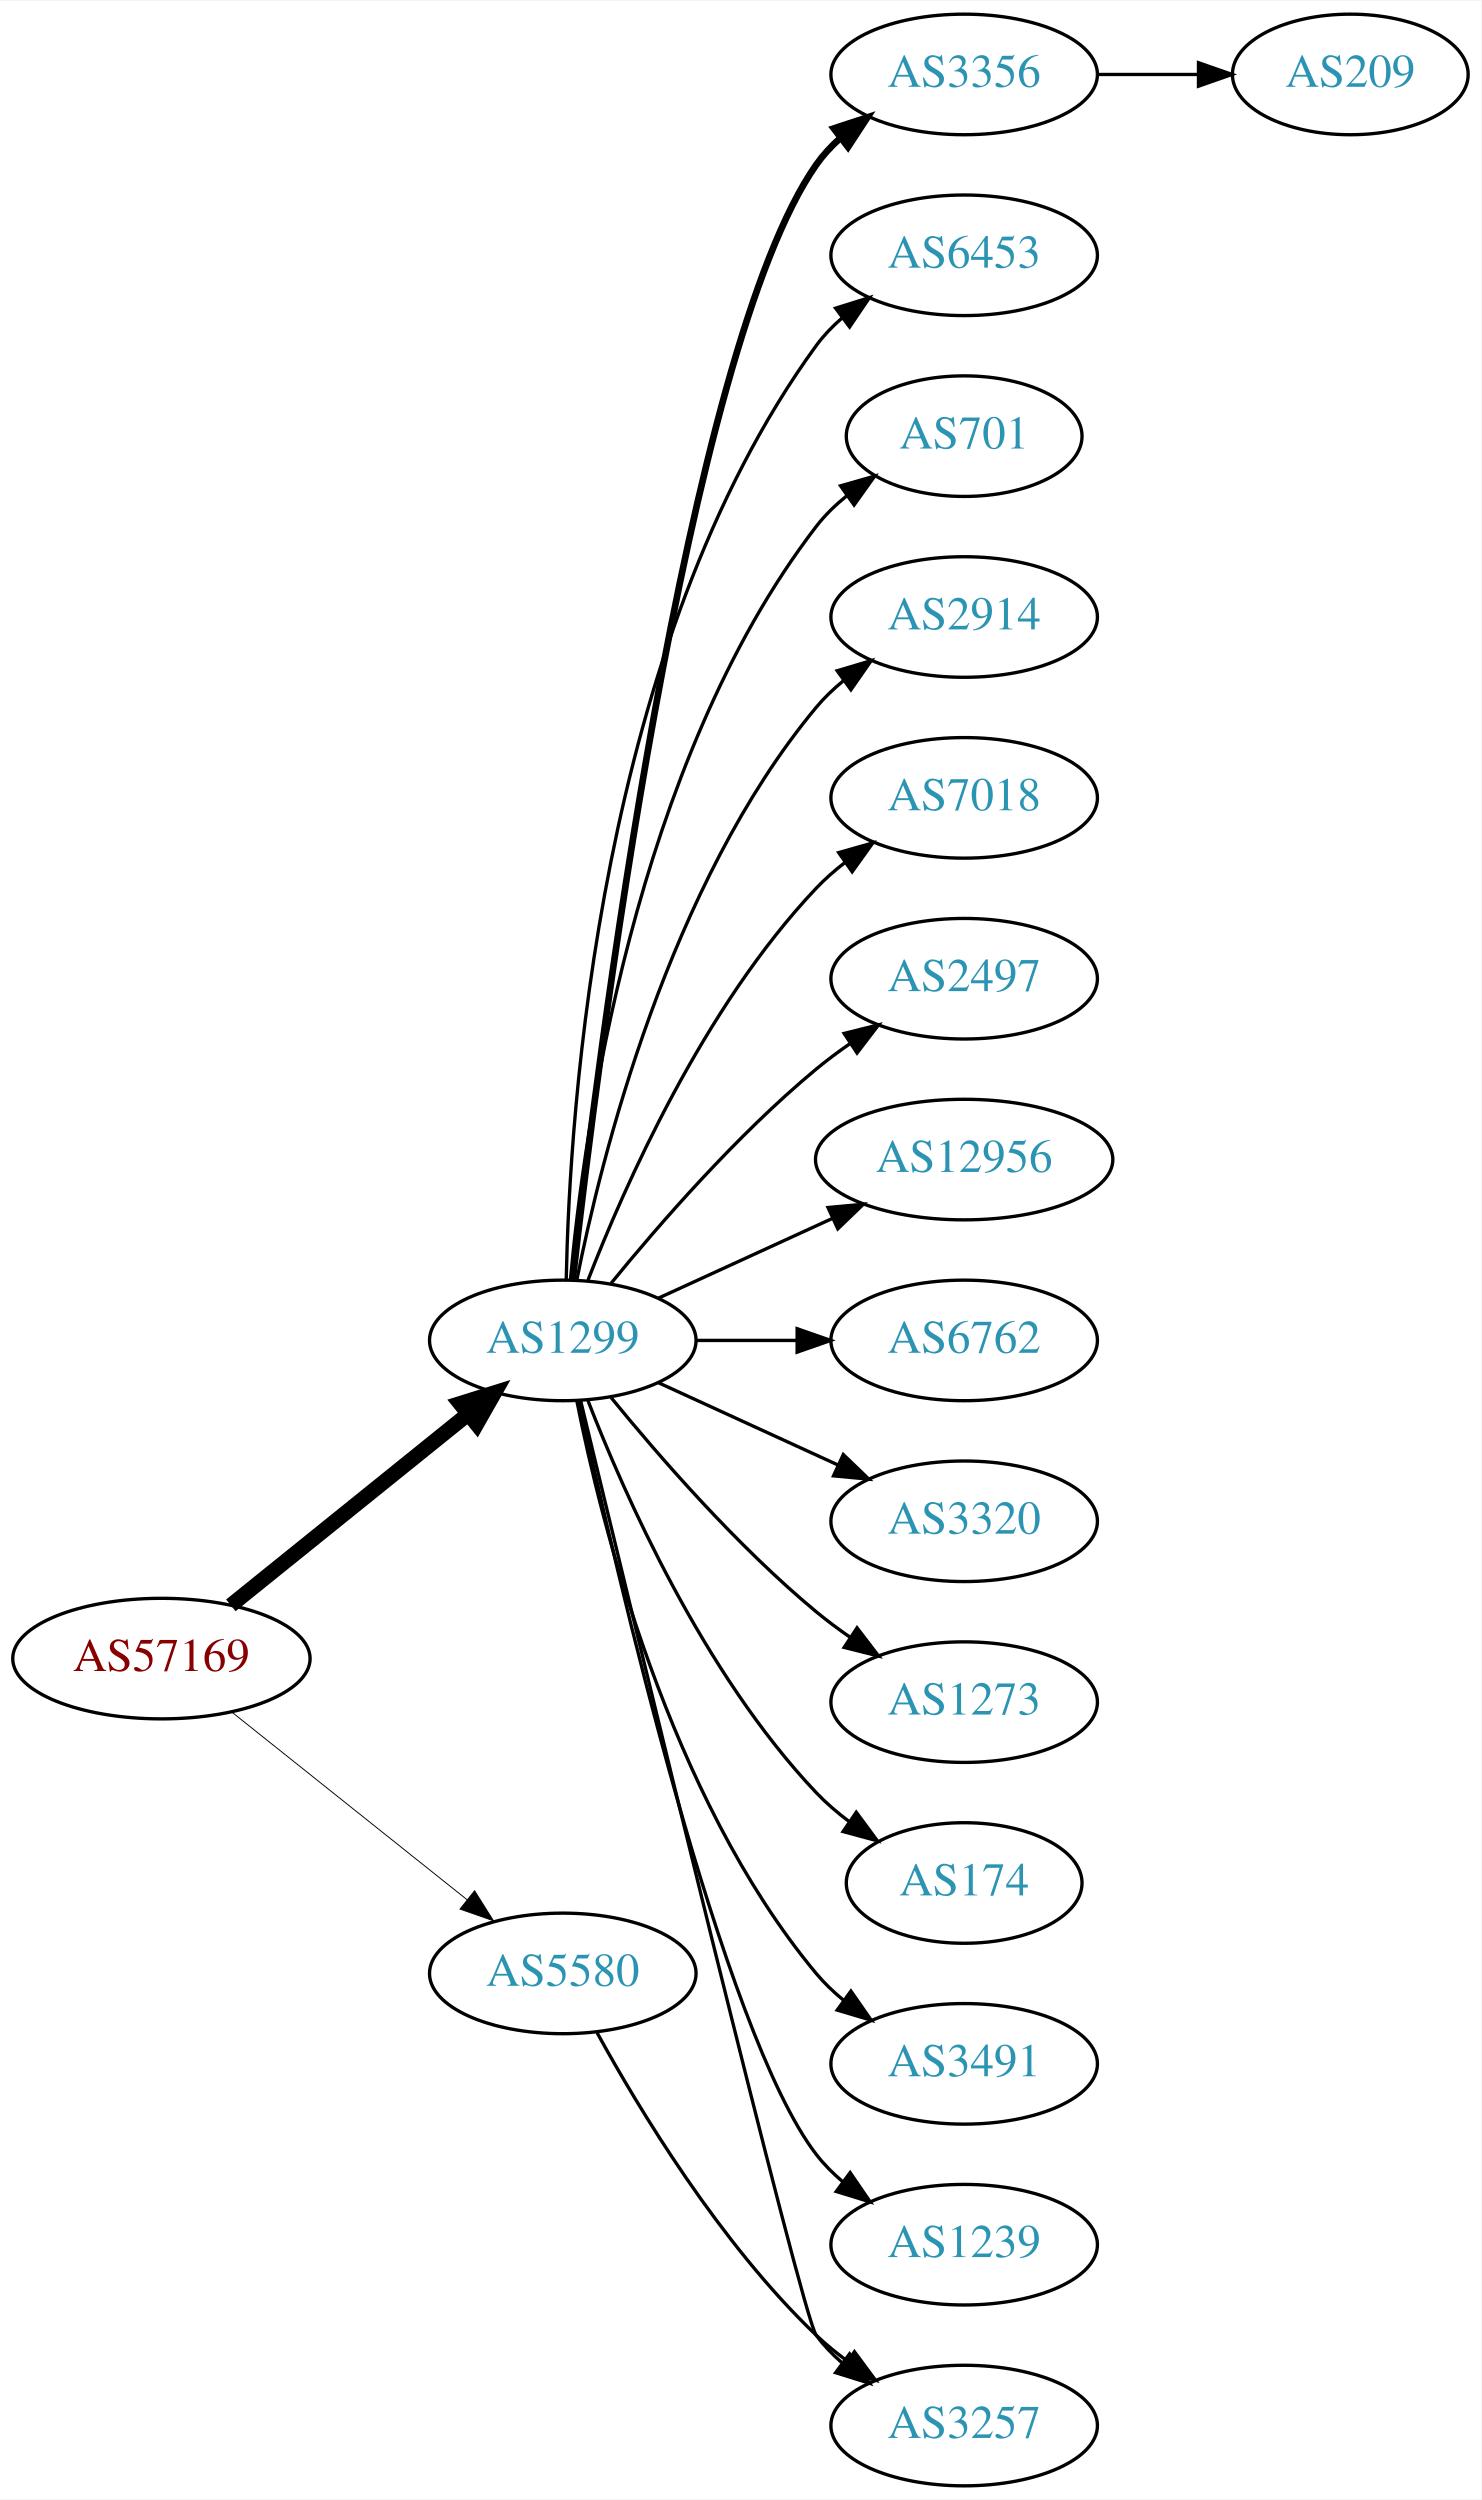
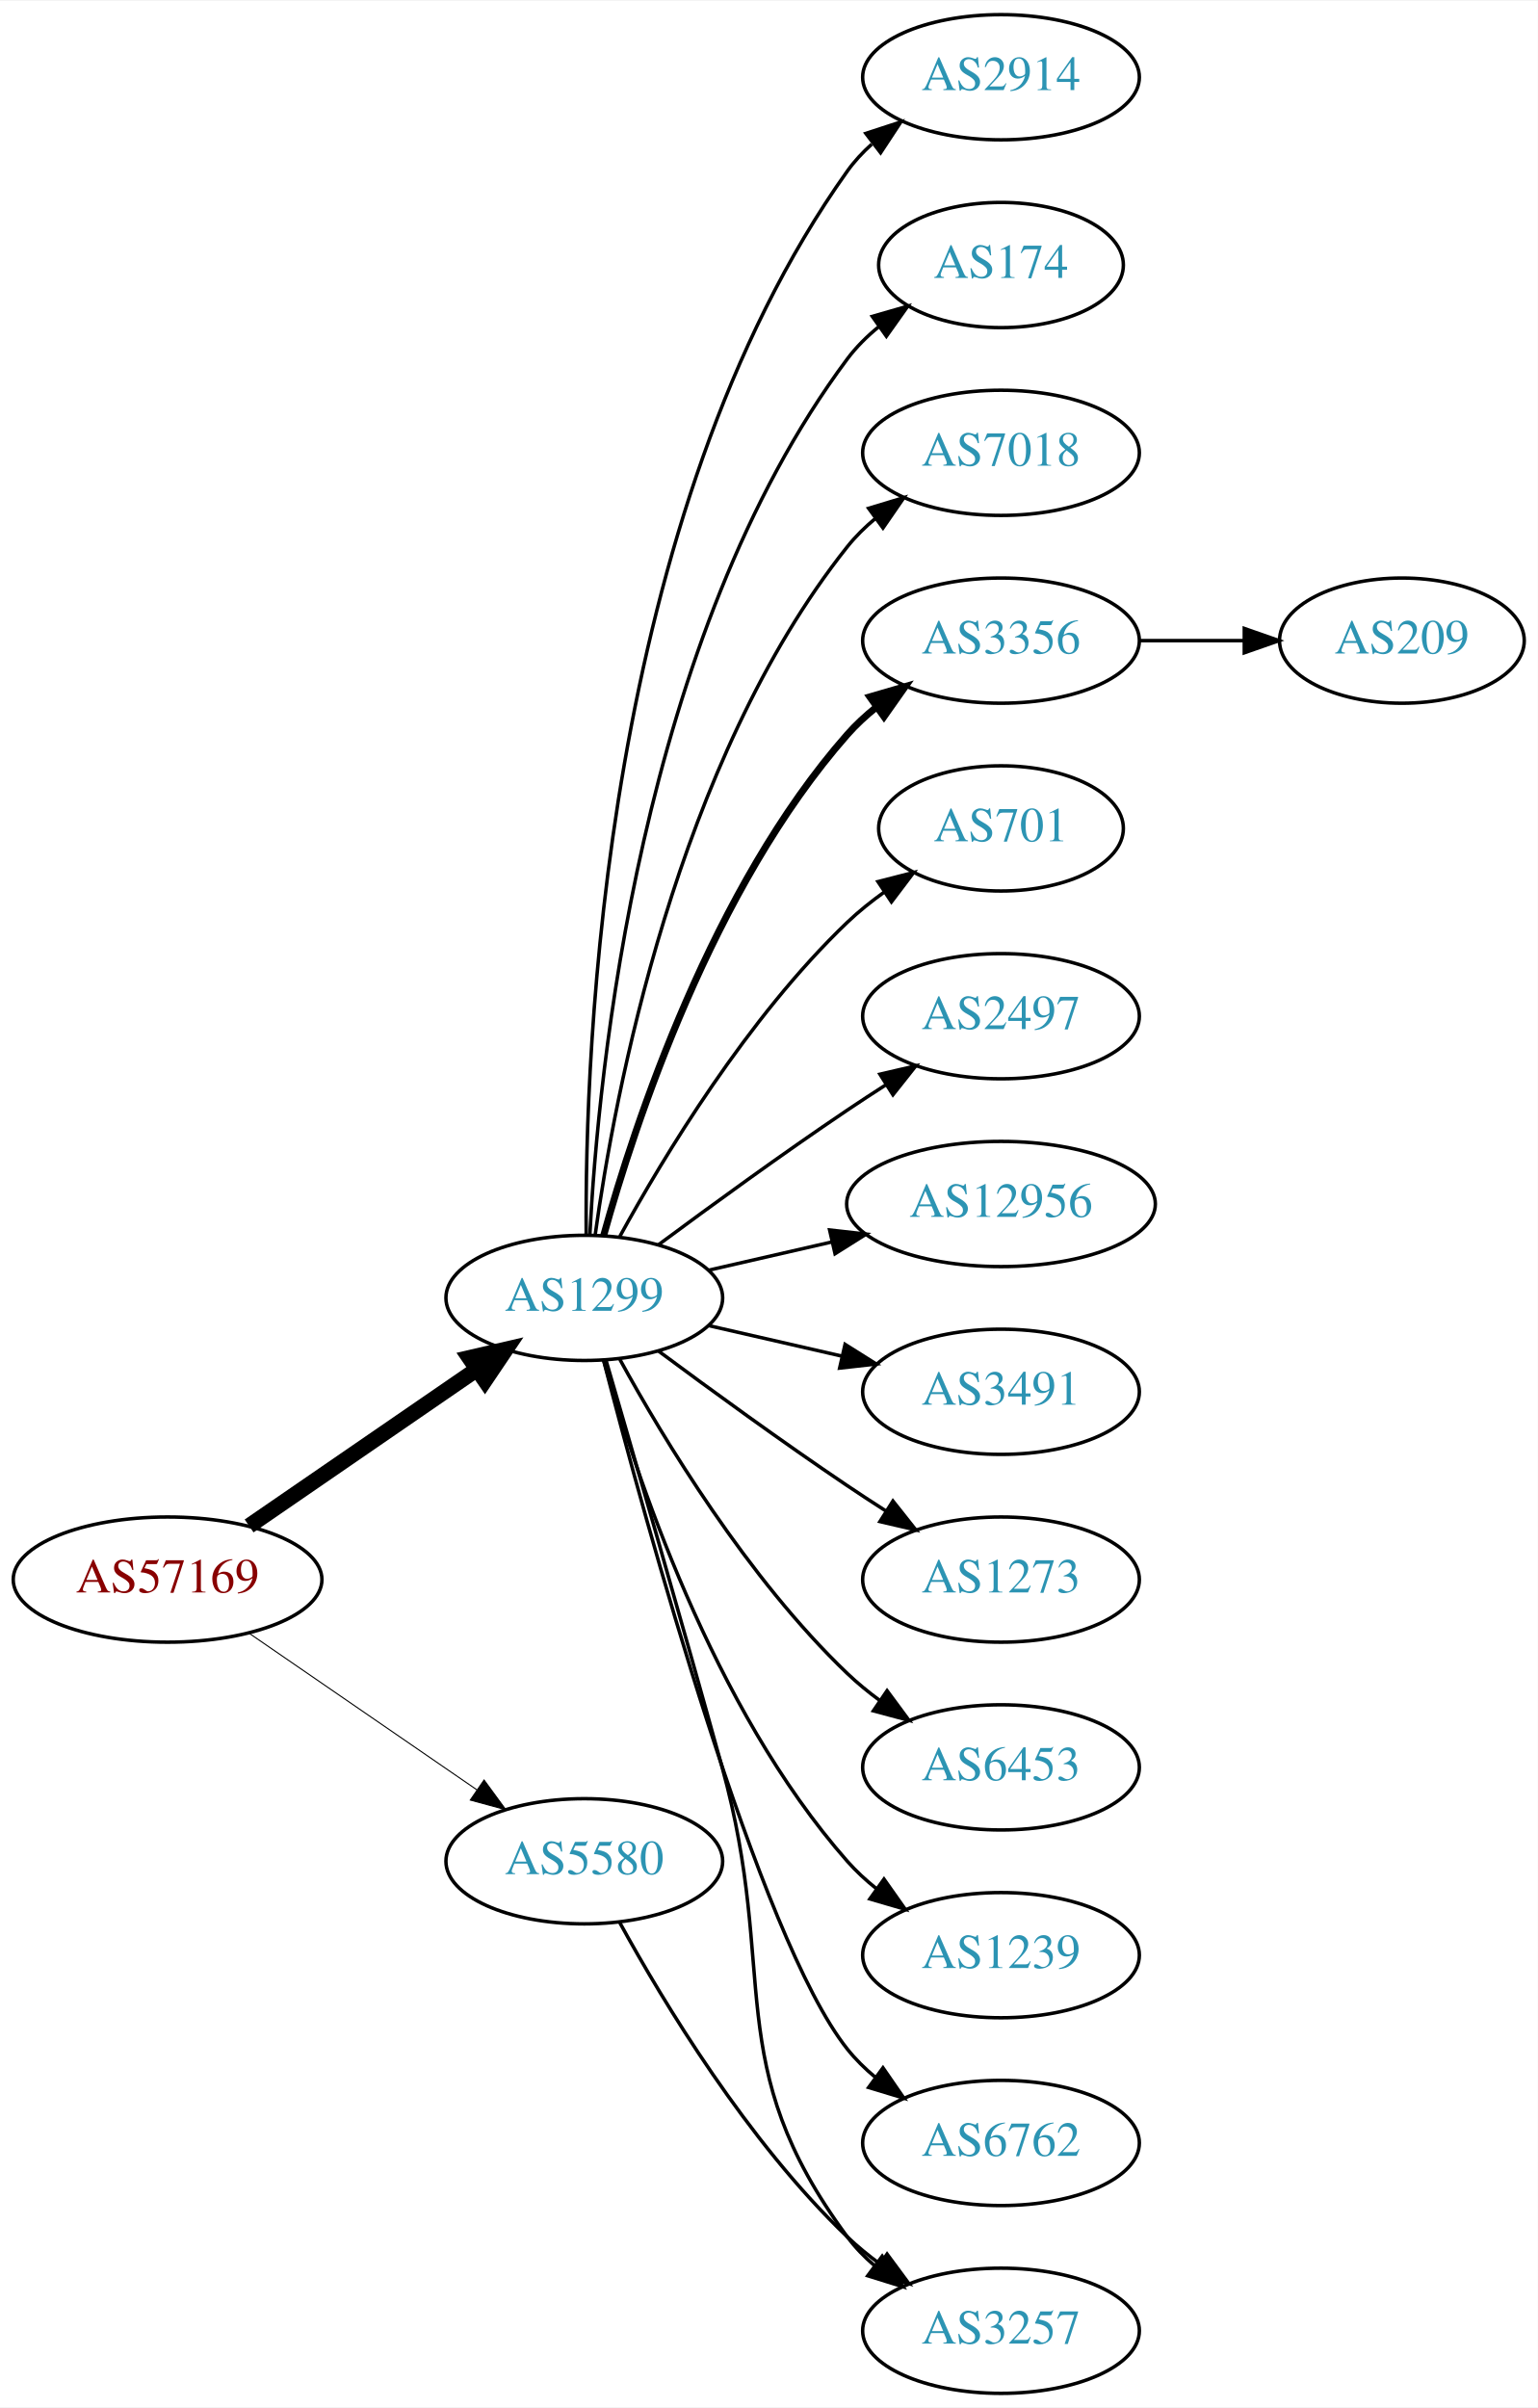
- <svg xmlns="http://www.w3.org/2000/svg" xmlns:xlink="http://www.w3.org/1999/xlink" width="442pt" height="746pt" viewBox="0.00 0.00 442.27 746.00">
-   <g id="graph0" class="graph" transform="scale(1 1) rotate(0) translate(4 742)">
-     <polygon fill="white" stroke="none" points="-4,4 -4,-742 438.271,-742 438.271,4 -4,4" />
+ <svg xmlns="http://www.w3.org/2000/svg" xmlns:xlink="http://www.w3.org/1999/xlink" width="442pt" height="692pt" viewBox="0.00 0.00 442.27 692.00">
+   <g id="graph0" class="graph" transform="scale(1 1) rotate(0) translate(4 688)">
+     <polygon fill="white" stroke="none" points="-4,4 -4,-688 438.271,-688 438.271,4 -4,4" />
    <g id="node1" class="node">
      <g id="a_node1">
        <a xlink:href="/asn/57169" xlink:title="AS57169 ~ EDIS GmbH [AT]">
-           <ellipse fill="#ffffff" stroke="black" cx="44.196" cy="-247" rx="44.393" ry="18" />
-           <text text-anchor="middle" x="44.196" y="-243.3" font-family="Times,serif" font-size="14.00" fill="#880000">AS57169</text>
+           <ellipse fill="#ffffff" stroke="black" cx="44.196" cy="-234" rx="44.393" ry="18" />
+           <text text-anchor="middle" x="44.196" y="-230.3" font-family="Times,serif" font-size="14.00" fill="#880000">AS57169</text>
        </a>
      </g>
    </g>
    <g id="node2" class="node">
      <g id="a_node2">
        <a xlink:href="/asn/1299" xlink:title="AS1299 ~ Telia Carrier [EU]">
-           <ellipse fill="#ffffff" stroke="black" cx="164.039" cy="-342" rx="39.794" ry="18" />
-           <text text-anchor="middle" x="164.039" y="-338.3" font-family="Times,serif" font-size="14.00" fill="#2c94b3">AS1299</text>
+           <ellipse fill="#ffffff" stroke="black" cx="164.039" cy="-315" rx="39.794" ry="18" />
+           <text text-anchor="middle" x="164.039" y="-311.3" font-family="Times,serif" font-size="14.00" fill="#2c94b3">AS1299</text>
        </a>
      </g>
    </g>
    <g id="edge1" class="edge">
-       <path fill="none" stroke="black" stroke-width="4.5" d="M64.92,-262.901C84.325,-278.544 114.111,-302.557 135.775,-320.021" />
-       <polygon fill="black" stroke="black" stroke-width="4.5" points="133.386,-323.153 143.642,-326.363 138.328,-317.022 133.386,-323.153" />
+       <path fill="none" stroke="black" stroke-width="4.5" d="M67.639,-249.426C86.22,-262.198 112.781,-280.455 133.161,-294.463" />
+       <polygon fill="black" stroke="black" stroke-width="4.5" points="131.003,-297.758 141.475,-300.178 135.464,-291.269 131.003,-297.758" />
    </g>
    <g id="node3" class="node">
      <g id="a_node3">
        <a xlink:href="/asn/5580" xlink:title="AS5580 ~ GTT Netherlands B.V. [NL]">
          <ellipse fill="#ffffff" stroke="black" cx="164.039" cy="-153" rx="39.794" ry="18" />
          <text text-anchor="middle" x="164.039" y="-149.3" font-family="Times,serif" font-size="14.00" fill="#2c94b3">AS5580</text>
        </a>
      </g>
    </g>
    <g id="edge2" class="edge">
-       <path fill="none" stroke="black" stroke-width="0.281" d="M65.186,-231.054C84.518,-215.634 113.969,-192.141 135.512,-174.957" />
-       <polygon fill="black" stroke="black" stroke-width="0.281" points="137.708,-177.682 143.343,-168.71 133.343,-172.21 137.708,-177.682" />
+       <path fill="none" stroke="black" stroke-width="0.3" d="M67.639,-218.574C86.22,-205.802 112.781,-187.545 133.161,-173.537" />
+       <polygon fill="black" stroke="black" stroke-width="0.3" points="135.216,-176.371 141.475,-167.822 131.251,-170.602 135.216,-176.371" />
    </g>
    <g id="node4" class="node">
      <g id="a_node4">
-         <a xlink:href="/asn/3356" xlink:title="AS3356 ~ Level 3 Parent, LLC [US]">
-           <ellipse fill="#ffffff" stroke="black" cx="283.881" cy="-720" rx="39.794" ry="18" />
-           <text text-anchor="middle" x="283.881" y="-716.3" font-family="Times,serif" font-size="14.00" fill="#2c94b3">AS3356</text>
+         <a xlink:href="/asn/2914" xlink:title="AS2914 ~ NTT America, Inc. [US]">
+           <ellipse fill="#ffffff" stroke="black" cx="283.881" cy="-666" rx="39.794" ry="18" />
+           <text text-anchor="middle" x="283.881" y="-662.3" font-family="Times,serif" font-size="14.00" fill="#2c94b3">AS2914</text>
        </a>
      </g>
    </g>
    <g id="edge3" class="edge">
-       <path fill="none" stroke="black" stroke-width="2" d="M167.009,-360.101C174.237,-423.928 200.915,-637.628 239.685,-693 241.663,-695.825 244.041,-698.416 246.652,-700.779" />
-       <polygon fill="black" stroke="black" stroke-width="2" points="244.945,-703.881 255.01,-707.188 249.204,-698.326 244.945,-703.881" />
+       <path fill="none" stroke="black" d="M164.587,-333.063C164.168,-385.503 169.322,-540.293 239.685,-639 241.687,-641.809 244.082,-644.388 246.703,-646.743" />
+       <polygon fill="black" stroke="black" points="245.007,-649.852 255.079,-653.139 249.255,-644.288 245.007,-649.852" />
    </g>
    <g id="node5" class="node">
      <g id="a_node5">
-         <a xlink:href="/asn/6453" xlink:title="AS6453 ~ TATA COMMUNICATIONS (AMERICA) INC [US]">
-           <ellipse fill="#ffffff" stroke="black" cx="283.881" cy="-666" rx="39.794" ry="18" />
-           <text text-anchor="middle" x="283.881" y="-662.3" font-family="Times,serif" font-size="14.00" fill="#2c94b3">AS6453</text>
+         <a xlink:href="/asn/174" xlink:title="AS174 ~ Cogent Communications [US]">
+           <ellipse fill="#ffffff" stroke="black" cx="283.881" cy="-612" rx="35.194" ry="18" />
+           <text text-anchor="middle" x="283.881" y="-608.3" font-family="Times,serif" font-size="14.00" fill="#2c94b3">AS174</text>
        </a>
      </g>
    </g>
    <g id="edge4" class="edge">
-       <path fill="none" stroke="black" d="M165.071,-360.337C166.044,-410.079 174.763,-549.806 239.685,-639 241.897,-642.039 244.565,-644.813 247.477,-647.326" />
-       <polygon fill="black" stroke="black" points="245.495,-650.214 255.608,-653.373 249.672,-644.597 245.495,-650.214" />
+       <path fill="none" stroke="black" d="M165.63,-333.023C168.007,-379.412 179.925,-504.893 239.685,-585 242.243,-588.429 245.377,-591.526 248.778,-594.295" />
+       <polygon fill="black" stroke="black" points="246.868,-597.232 257.051,-600.159 250.916,-591.521 246.868,-597.232" />
    </g>
    <g id="node6" class="node">
      <g id="a_node6">
-         <a xlink:href="/asn/701" xlink:title="AS701 ~ UUNET [US]">
-           <ellipse fill="#ffffff" stroke="black" cx="283.881" cy="-612" rx="35.194" ry="18" />
-           <text text-anchor="middle" x="283.881" y="-608.3" font-family="Times,serif" font-size="14.00" fill="#2c94b3">AS701</text>
+         <a xlink:href="/asn/7018" xlink:title="AS7018 ~ AT&amp;T Services, Inc. [US]">
+           <ellipse fill="#ffffff" stroke="black" cx="283.881" cy="-558" rx="39.794" ry="18" />
+           <text text-anchor="middle" x="283.881" y="-554.3" font-family="Times,serif" font-size="14.00" fill="#2c94b3">AS7018</text>
        </a>
      </g>
    </g>
    <g id="edge5" class="edge">
-       <path fill="none" stroke="black" d="M166.323,-360.117C170.221,-403.332 185.238,-514.131 239.685,-585 242.292,-588.393 245.455,-591.467 248.873,-594.223" />
-       <polygon fill="black" stroke="black" points="246.976,-597.168 257.164,-600.073 251.011,-591.448 246.976,-597.168" />
+       <path fill="none" stroke="black" d="M167.178,-333.17C172.678,-372.974 190.504,-469.233 239.685,-531 242.026,-533.94 244.781,-536.649 247.747,-539.121" />
+       <polygon fill="black" stroke="black" points="245.812,-542.042 255.953,-545.11 249.939,-536.388 245.812,-542.042" />
    </g>
    <g id="node7" class="node">
      <g id="a_node7">
-         <a xlink:href="/asn/2914" xlink:title="AS2914 ~ NTT America, Inc. [US]">
-           <ellipse fill="#ffffff" stroke="black" cx="283.881" cy="-558" rx="39.794" ry="18" />
-           <text text-anchor="middle" x="283.881" y="-554.3" font-family="Times,serif" font-size="14.00" fill="#2c94b3">AS2914</text>
+         <a xlink:href="/asn/3356" xlink:title="AS3356 ~ Level 3 Parent, LLC [US]">
+           <ellipse fill="#ffffff" stroke="black" cx="283.881" cy="-504" rx="39.794" ry="18" />
+           <text text-anchor="middle" x="283.881" y="-500.3" font-family="Times,serif" font-size="14.00" fill="#2c94b3">AS3356</text>
        </a>
      </g>
    </g>
    <g id="edge6" class="edge">
-       <path fill="none" stroke="black" d="M168.237,-360.073C175.401,-396.141 195.675,-478.125 239.685,-531 242.09,-533.889 244.886,-536.563 247.879,-539.013" />
-       <polygon fill="black" stroke="black" points="245.967,-541.95 256.122,-544.973 250.069,-536.277 245.967,-541.95" />
+       <path fill="none" stroke="black" stroke-width="2" d="M169.612,-332.946C178.517,-364.995 200.801,-432.842 239.685,-477 242.169,-479.821 245.019,-482.449 248.044,-484.871" />
+       <polygon fill="black" stroke="black" stroke-width="2" points="246.162,-487.828 256.334,-490.791 250.23,-482.131 246.162,-487.828" />
    </g>
    <g id="node8" class="node">
      <g id="a_node8">
-         <a xlink:href="/asn/7018" xlink:title="AS7018 ~ AT&amp;T Services, Inc. [US]">
-           <ellipse fill="#ffffff" stroke="black" cx="283.881" cy="-504" rx="39.794" ry="18" />
-           <text text-anchor="middle" x="283.881" y="-500.3" font-family="Times,serif" font-size="14.00" fill="#2c94b3">AS7018</text>
+         <a xlink:href="/asn/701" xlink:title="AS701 ~ UUNET [US]">
+           <ellipse fill="#ffffff" stroke="black" cx="283.881" cy="-450" rx="35.194" ry="18" />
+           <text text-anchor="middle" x="283.881" y="-446.3" font-family="Times,serif" font-size="14.00" fill="#2c94b3">AS701</text>
        </a>
      </g>
    </g>
    <g id="edge7" class="edge">
-       <path fill="none" stroke="black" d="M171.562,-359.994C182.312,-387.728 205.969,-441.429 239.685,-477 242.271,-479.728 245.188,-482.294 248.257,-484.677" />
-       <polygon fill="black" stroke="black" points="246.411,-487.658 256.605,-490.543 250.435,-481.93 246.411,-487.658" />
+       <path fill="none" stroke="black" d="M174.28,-332.713C186.825,-355.561 211.002,-395.611 239.685,-423 242.939,-426.107 246.606,-429.046 250.393,-431.76" />
+       <polygon fill="black" stroke="black" points="248.495,-434.701 258.761,-437.322 252.37,-428.872 248.495,-434.701" />
    </g>
    <g id="node9" class="node">
      <g id="a_node9">
        <a xlink:href="/asn/2497" xlink:title="AS2497 ~ Internet Initiative Japan Inc. [JP]">
-           <ellipse fill="#ffffff" stroke="black" cx="283.881" cy="-450" rx="39.794" ry="18" />
-           <text text-anchor="middle" x="283.881" y="-446.3" font-family="Times,serif" font-size="14.00" fill="#2c94b3">AS2497</text>
+           <ellipse fill="#ffffff" stroke="black" cx="283.881" cy="-396" rx="39.794" ry="18" />
+           <text text-anchor="middle" x="283.881" y="-392.3" font-family="Times,serif" font-size="14.00" fill="#2c94b3">AS2497</text>
        </a>
      </g>
    </g>
    <g id="edge8" class="edge">
-       <path fill="none" stroke="black" d="M178.458,-359.065C192.572,-376.375 215.987,-403.345 239.685,-423 242.901,-425.668 246.402,-428.27 249.972,-430.741" />
-       <polygon fill="black" stroke="black" points="248.05,-433.666 258.329,-436.236 251.896,-427.817 248.05,-433.666" />
+       <path fill="none" stroke="black" d="M185.369,-330.277C200.231,-341.304 220.976,-356.407 239.685,-369 243.234,-371.389 246.984,-373.839 250.733,-376.242" />
+       <polygon fill="black" stroke="black" points="249.059,-379.325 259.381,-381.712 252.801,-373.409 249.059,-379.325" />
    </g>
    <g id="node10" class="node">
      <g id="a_node10">
        <a xlink:href="/asn/12956" xlink:title="AS12956 ~ TELXIUS [ES]">
-           <ellipse fill="#ffffff" stroke="black" cx="283.881" cy="-396" rx="44.393" ry="18" />
-           <text text-anchor="middle" x="283.881" y="-392.3" font-family="Times,serif" font-size="14.00" fill="#2c94b3">AS12956</text>
+           <ellipse fill="#ffffff" stroke="black" cx="283.881" cy="-342" rx="44.393" ry="18" />
+           <text text-anchor="middle" x="283.881" y="-338.3" font-family="Times,serif" font-size="14.00" fill="#2c94b3">AS12956</text>
        </a>
      </g>
    </g>
    <g id="edge9" class="edge">
-       <path fill="none" stroke="black" d="M192.667,-354.661C208.165,-361.762 227.732,-370.728 244.678,-378.494" />
-       <polygon fill="black" stroke="black" points="243.232,-381.681 253.781,-382.665 246.148,-375.317 243.232,-381.681" />
+       <path fill="none" stroke="black" d="M199.758,-322.955C210.896,-325.507 223.432,-328.379 235.325,-331.104" />
+       <polygon fill="black" stroke="black" points="234.59,-334.526 245.119,-333.348 236.153,-327.703 234.59,-334.526" />
    </g>
    <g id="node11" class="node">
      <g id="a_node11">
-         <a xlink:href="/asn/6762" xlink:title="AS6762 ~ TELECOM ITALIA SPARKLE S.p.A. [IT]">
-           <ellipse fill="#ffffff" stroke="black" cx="283.881" cy="-342" rx="39.794" ry="18" />
-           <text text-anchor="middle" x="283.881" y="-338.3" font-family="Times,serif" font-size="14.00" fill="#2c94b3">AS6762</text>
+         <a xlink:href="/asn/3491" xlink:title="AS3491 ~ PCCW Global, Inc. [US]">
+           <ellipse fill="#ffffff" stroke="black" cx="283.881" cy="-288" rx="39.794" ry="18" />
+           <text text-anchor="middle" x="283.881" y="-284.3" font-family="Times,serif" font-size="14.00" fill="#2c94b3">AS3491</text>
        </a>
      </g>
    </g>
    <g id="edge10" class="edge">
-       <path fill="none" stroke="black" d="M203.951,-342C213.505,-342 223.854,-342 233.817,-342" />
-       <polygon fill="black" stroke="black" points="234.009,-345.5 244.009,-342 234.009,-338.5 234.009,-345.5" />
+       <path fill="none" stroke="black" d="M199.758,-307.045C211.758,-304.296 225.379,-301.175 238.071,-298.267" />
+       <polygon fill="black" stroke="black" points="239.037,-301.636 248.003,-295.991 237.474,-294.813 239.037,-301.636" />
    </g>
    <g id="node12" class="node">
      <g id="a_node12">
-         <a xlink:href="/asn/3320" xlink:title="AS3320 ~ DTAG [DE]">
-           <ellipse fill="#ffffff" stroke="black" cx="283.881" cy="-288" rx="39.794" ry="18" />
-           <text text-anchor="middle" x="283.881" y="-284.3" font-family="Times,serif" font-size="14.00" fill="#2c94b3">AS3320</text>
-         </a>
-       </g>
-     </g>
-     <g id="edge11" class="edge">
-       <path fill="none" stroke="black" d="M192.667,-329.339C208.624,-322.027 228.895,-312.739 246.178,-304.819" />
-       <polygon fill="black" stroke="black" points="247.793,-307.929 255.425,-300.581 244.876,-301.565 247.793,-307.929" />
-     </g>
-     <g id="node13" class="node">
-       <g id="a_node13">
        <a xlink:href="/asn/1273" xlink:title="AS1273 ~ Vodafone Group PLC [EU]">
          <ellipse fill="#ffffff" stroke="black" cx="283.881" cy="-234" rx="39.794" ry="18" />
          <text text-anchor="middle" x="283.881" y="-230.3" font-family="Times,serif" font-size="14.00" fill="#2c94b3">AS1273</text>
        </a>
      </g>
    </g>
+     <g id="edge11" class="edge">
+       <path fill="none" stroke="black" d="M185.369,-299.723C200.231,-288.696 220.976,-273.593 239.685,-261 243.234,-258.611 246.984,-256.161 250.733,-253.758" />
+       <polygon fill="black" stroke="black" points="252.801,-256.591 259.381,-248.288 249.059,-250.675 252.801,-256.591" />
+     </g>
+     <g id="node13" class="node">
+       <g id="a_node13">
+         <a xlink:href="/asn/6453" xlink:title="AS6453 ~ TATA COMMUNICATIONS (AMERICA) INC [US]">
+           <ellipse fill="#ffffff" stroke="black" cx="283.881" cy="-180" rx="39.794" ry="18" />
+           <text text-anchor="middle" x="283.881" y="-176.3" font-family="Times,serif" font-size="14.00" fill="#2c94b3">AS6453</text>
+         </a>
+       </g>
+     </g>
    <g id="edge12" class="edge">
-       <path fill="none" stroke="black" d="M178.458,-324.935C192.572,-307.625 215.987,-280.655 239.685,-261 242.901,-258.332 246.402,-255.73 249.972,-253.259" />
-       <polygon fill="black" stroke="black" points="251.896,-256.183 258.329,-247.764 248.05,-250.334 251.896,-256.183" />
+       <path fill="none" stroke="black" d="M174.28,-297.287C186.825,-274.439 211.002,-234.389 239.685,-207 242.553,-204.261 245.742,-201.653 249.051,-199.215" />
+       <polygon fill="black" stroke="black" points="251.114,-202.044 257.411,-193.523 247.175,-196.258 251.114,-202.044" />
    </g>
    <g id="node14" class="node">
      <g id="a_node14">
-         <a xlink:href="/asn/174" xlink:title="AS174 ~ Cogent Communications [US]">
-           <ellipse fill="#ffffff" stroke="black" cx="283.881" cy="-180" rx="35.194" ry="18" />
-           <text text-anchor="middle" x="283.881" y="-176.3" font-family="Times,serif" font-size="14.00" fill="#2c94b3">AS174</text>
+         <a xlink:href="/asn/1239" xlink:title="AS1239 ~ Sprint [US]">
+           <ellipse fill="#ffffff" stroke="black" cx="283.881" cy="-126" rx="39.794" ry="18" />
+           <text text-anchor="middle" x="283.881" y="-122.3" font-family="Times,serif" font-size="14.00" fill="#2c94b3">AS1239</text>
        </a>
      </g>
    </g>
    <g id="edge13" class="edge">
-       <path fill="none" stroke="black" d="M171.562,-324.006C182.312,-296.272 205.969,-242.571 239.685,-207 242.628,-203.895 246.001,-200.999 249.537,-198.345" />
-       <polygon fill="black" stroke="black" points="251.666,-201.129 257.956,-192.603 247.722,-195.346 251.666,-201.129" />
+       <path fill="none" stroke="black" d="M169.612,-297.054C178.517,-265.005 200.801,-197.158 239.685,-153 242.169,-150.179 245.019,-147.551 248.044,-145.129" />
+       <polygon fill="black" stroke="black" points="250.23,-147.869 256.334,-139.209 246.162,-142.172 250.23,-147.869" />
    </g>
    <g id="node15" class="node">
      <g id="a_node15">
-         <a xlink:href="/asn/3491" xlink:title="AS3491 ~ PCCW Global, Inc. [US]">
-           <ellipse fill="#ffffff" stroke="black" cx="283.881" cy="-126" rx="39.794" ry="18" />
-           <text text-anchor="middle" x="283.881" y="-122.3" font-family="Times,serif" font-size="14.00" fill="#2c94b3">AS3491</text>
-         </a>
-       </g>
-     </g>
-     <g id="edge14" class="edge">
-       <path fill="none" stroke="black" d="M168.237,-323.927C175.401,-287.859 195.675,-205.875 239.685,-153 242.09,-150.111 244.886,-147.437 247.879,-144.987" />
-       <polygon fill="black" stroke="black" points="250.069,-147.723 256.122,-139.027 245.967,-142.05 250.069,-147.723" />
-     </g>
-     <g id="node16" class="node">
-       <g id="a_node16">
-         <a xlink:href="/asn/1239" xlink:title="AS1239 ~ Sprint [US]">
-           <ellipse fill="#ffffff" stroke="black" cx="283.881" cy="-72" rx="39.794" ry="18" />
-           <text text-anchor="middle" x="283.881" y="-68.3" font-family="Times,serif" font-size="14.00" fill="#2c94b3">AS1239</text>
-         </a>
-       </g>
-     </g>
-     <g id="edge15" class="edge">
-       <path fill="none" stroke="black" d="M168.9,-323.775C179.768,-273.729 211.655,-135.484 239.685,-99 241.975,-96.019 244.695,-93.284 247.639,-90.796" />
-       <polygon fill="black" stroke="black" points="249.833,-93.527 255.816,-84.782 245.686,-87.888 249.833,-93.527" />
-     </g>
-     <g id="node17" class="node">
-       <g id="a_node17">
        <a xlink:href="/asn/3257" xlink:title="AS3257 ~ GTT [DE]">
          <ellipse fill="#ffffff" stroke="black" cx="283.881" cy="-18" rx="39.794" ry="18" />
          <text text-anchor="middle" x="283.881" y="-14.3" font-family="Times,serif" font-size="14.00" fill="#2c94b3">AS3257</text>
        </a>
      </g>
    </g>
-     <g id="edge16" class="edge">
-       <path fill="none" stroke="black" d="M169.413,-323.827C184.757,-260.177 235.442,-50.83 239.685,-45 241.897,-41.961 244.565,-39.187 247.477,-36.674" />
-       <polygon fill="black" stroke="black" points="249.672,-39.403 255.608,-30.627 245.495,-33.786 249.672,-39.403" />
-     </g>
-     <g id="edge18" class="edge">
+     <g id="edge14" class="edge">
+       <path fill="none" stroke="black" d="M170.269,-297.123C177.796,-271.305 192.058,-222.061 203.685,-180 220.231,-120.148 202.782,-94.941 239.685,-45 241.919,-41.977 244.601,-39.214 247.522,-36.707" />
+       <polygon fill="black" stroke="black" points="249.717,-39.437 255.666,-30.669 245.548,-33.814 249.717,-39.437" />
+     </g>
+     <g id="node16" class="node">
+       <g id="a_node16">
+         <a xlink:href="/asn/6762" xlink:title="AS6762 ~ TELECOM ITALIA SPARKLE S.p.A. [IT]">
+           <ellipse fill="#ffffff" stroke="black" cx="283.881" cy="-72" rx="39.794" ry="18" />
+           <text text-anchor="middle" x="283.881" y="-68.3" font-family="Times,serif" font-size="14.00" fill="#2c94b3">AS6762</text>
+         </a>
+       </g>
+     </g>
+     <g id="edge15" class="edge">
+       <path fill="none" stroke="black" d="M169.556,-297.158C181.406,-251.353 214.229,-130.97 239.685,-99 242.026,-96.06 244.781,-93.351 247.747,-90.879" />
+       <polygon fill="black" stroke="black" points="249.939,-93.612 255.953,-84.89 245.812,-87.958 249.939,-93.612" />
+     </g>
+     <g id="edge17" class="edge">
      <path fill="none" stroke="black" d="M174.28,-135.287C186.825,-112.439 211.002,-72.389 239.685,-45 242.553,-42.261 245.742,-39.653 249.051,-37.215" />
      <polygon fill="black" stroke="black" points="251.114,-40.044 257.411,-31.523 247.175,-34.258 251.114,-40.044" />
    </g>
-     <g id="node18" class="node">
-       <g id="a_node18">
+     <g id="node17" class="node">
+       <g id="a_node17">
        <a xlink:href="/asn/209" xlink:title="AS209 ~ CenturyLink Communications, LLC [US]">
-           <ellipse fill="#ffffff" stroke="black" cx="399.174" cy="-720" rx="35.194" ry="18" />
-           <text text-anchor="middle" x="399.174" y="-716.3" font-family="Times,serif" font-size="14.00" fill="#2c94b3">AS209</text>
-         </a>
-       </g>
-     </g>
-     <g id="edge17" class="edge">
-       <path fill="none" stroke="black" d="M323.553,-720C333.259,-720 343.749,-720 353.712,-720" />
-       <polygon fill="black" stroke="black" points="353.849,-723.5 363.849,-720 353.849,-716.5 353.849,-723.5" />
+           <ellipse fill="#ffffff" stroke="black" cx="399.174" cy="-504" rx="35.194" ry="18" />
+           <text text-anchor="middle" x="399.174" y="-500.3" font-family="Times,serif" font-size="14.00" fill="#2c94b3">AS209</text>
+         </a>
+       </g>
+     </g>
+     <g id="edge16" class="edge">
+       <path fill="none" stroke="black" d="M323.553,-504C333.259,-504 343.749,-504 353.712,-504" />
+       <polygon fill="black" stroke="black" points="353.849,-507.5 363.849,-504 353.849,-500.5 353.849,-507.5" />
    </g>
  </g>
</svg>
